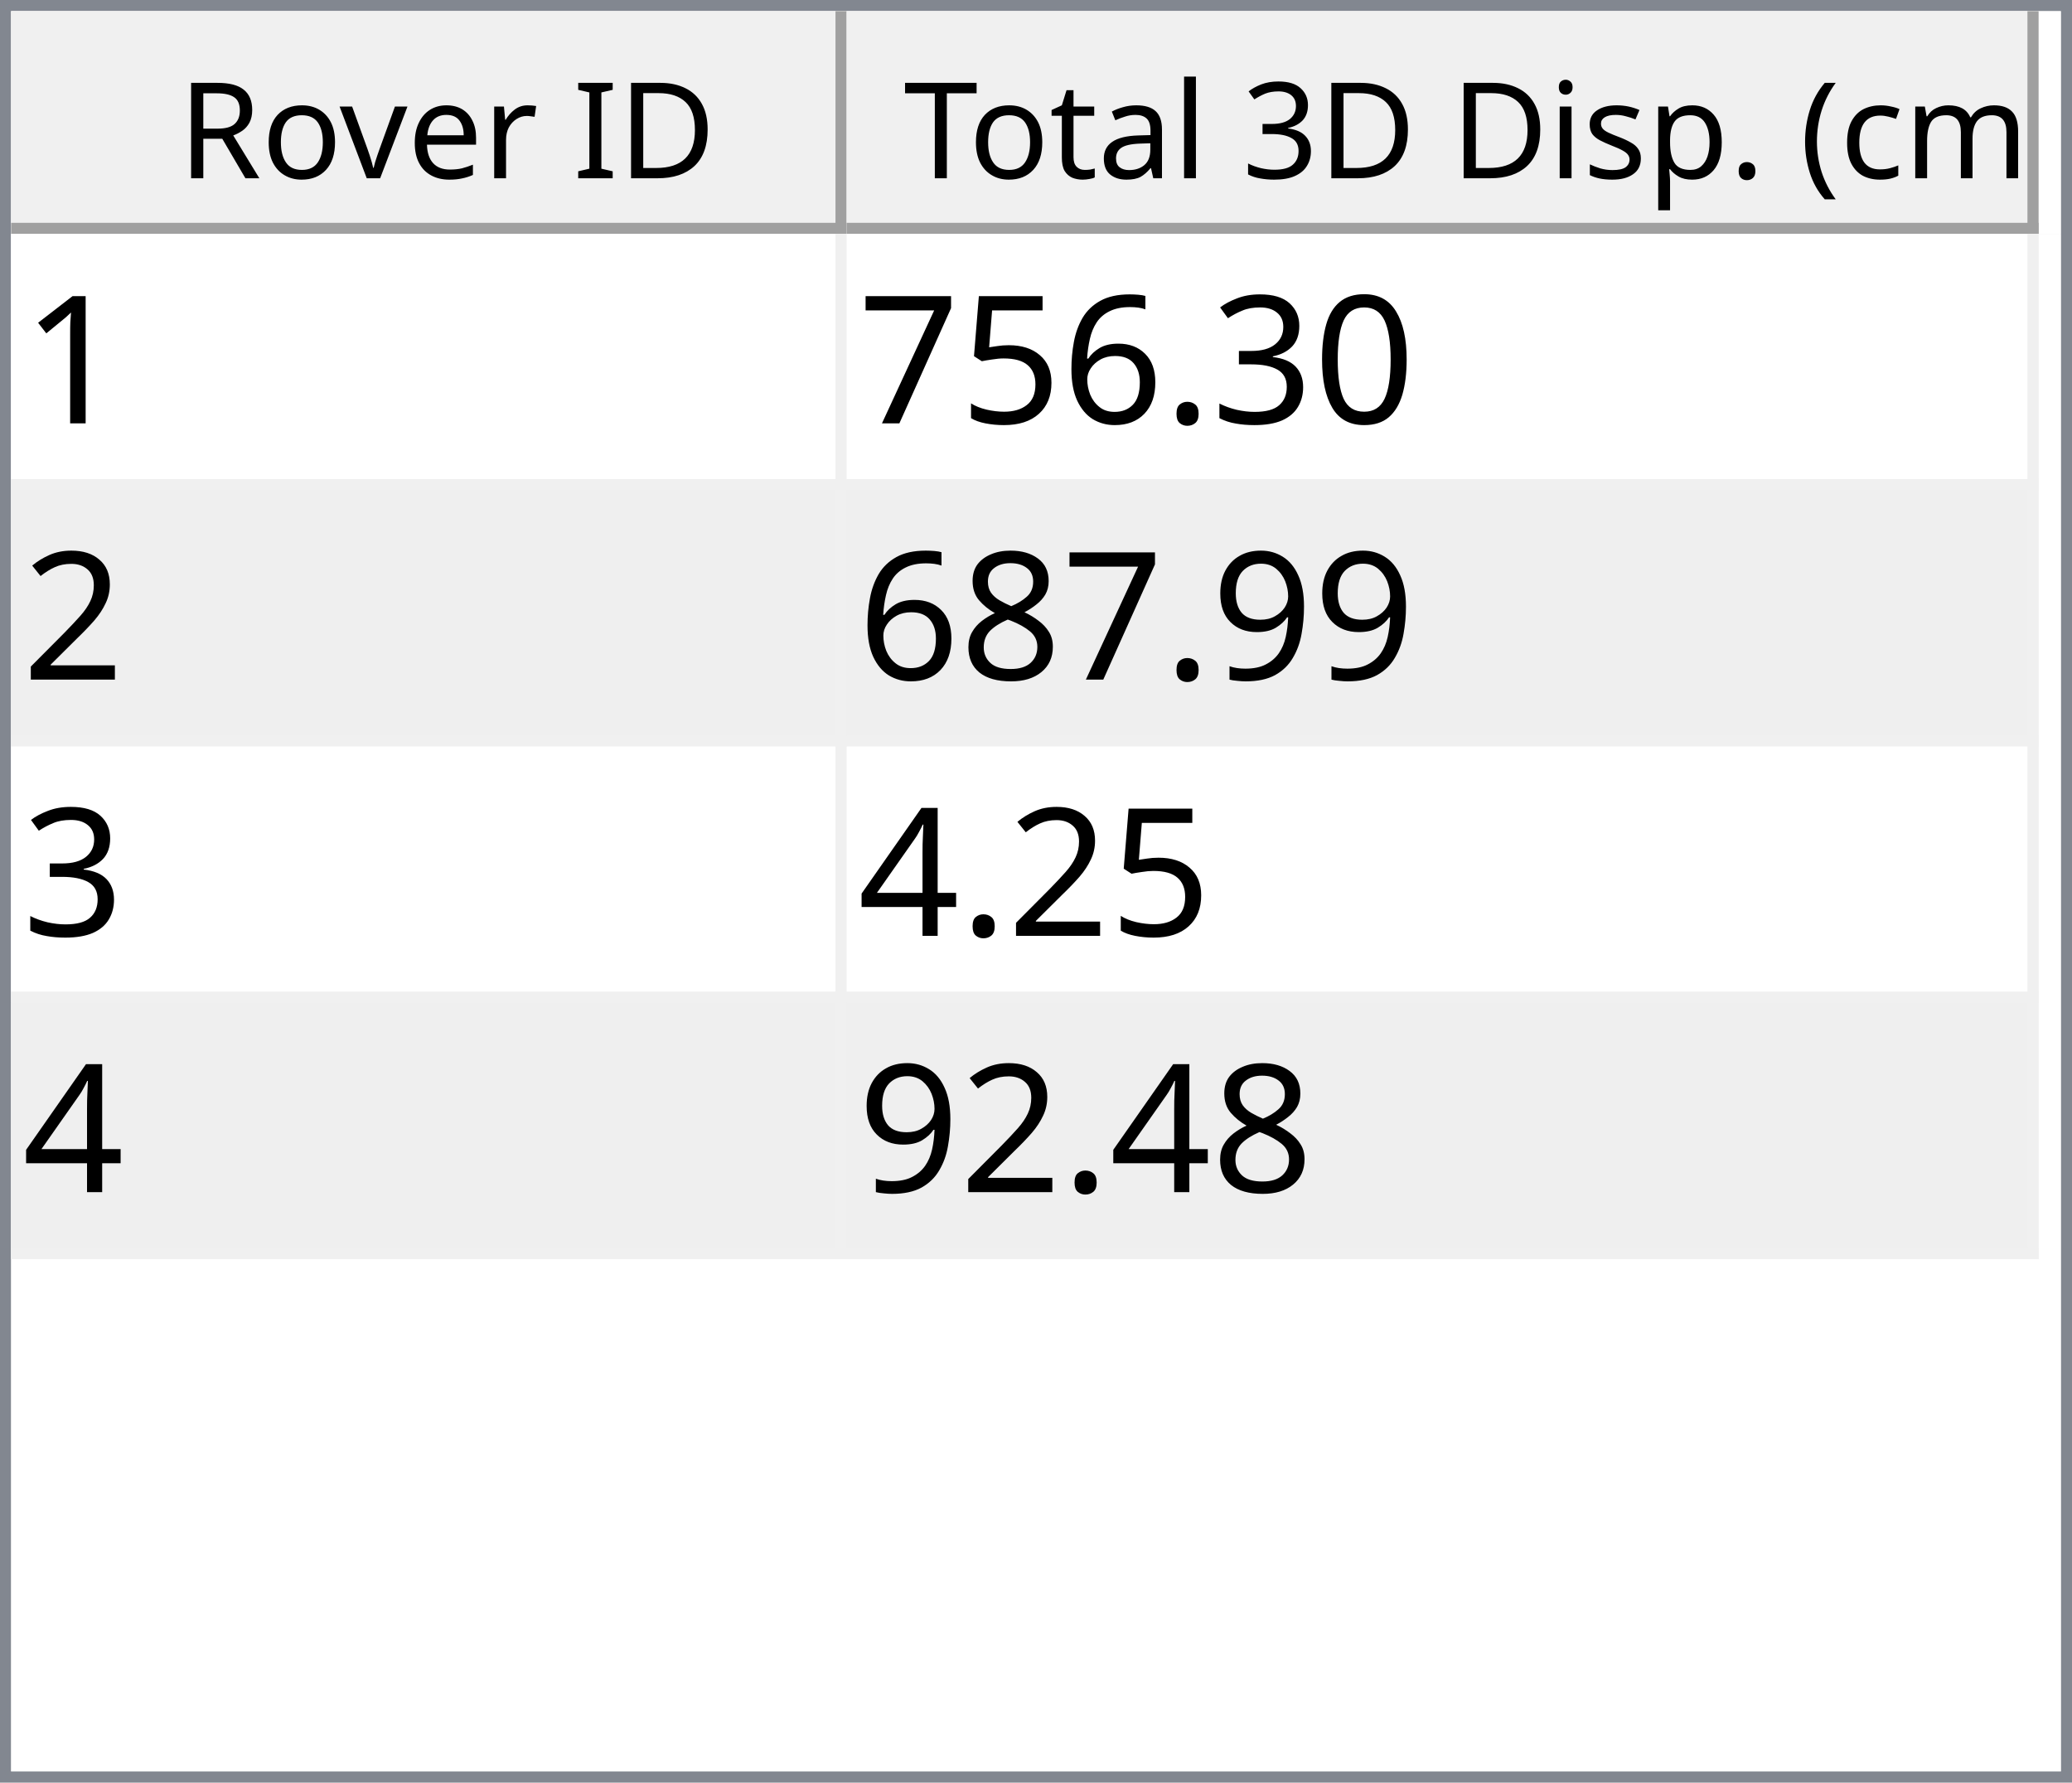
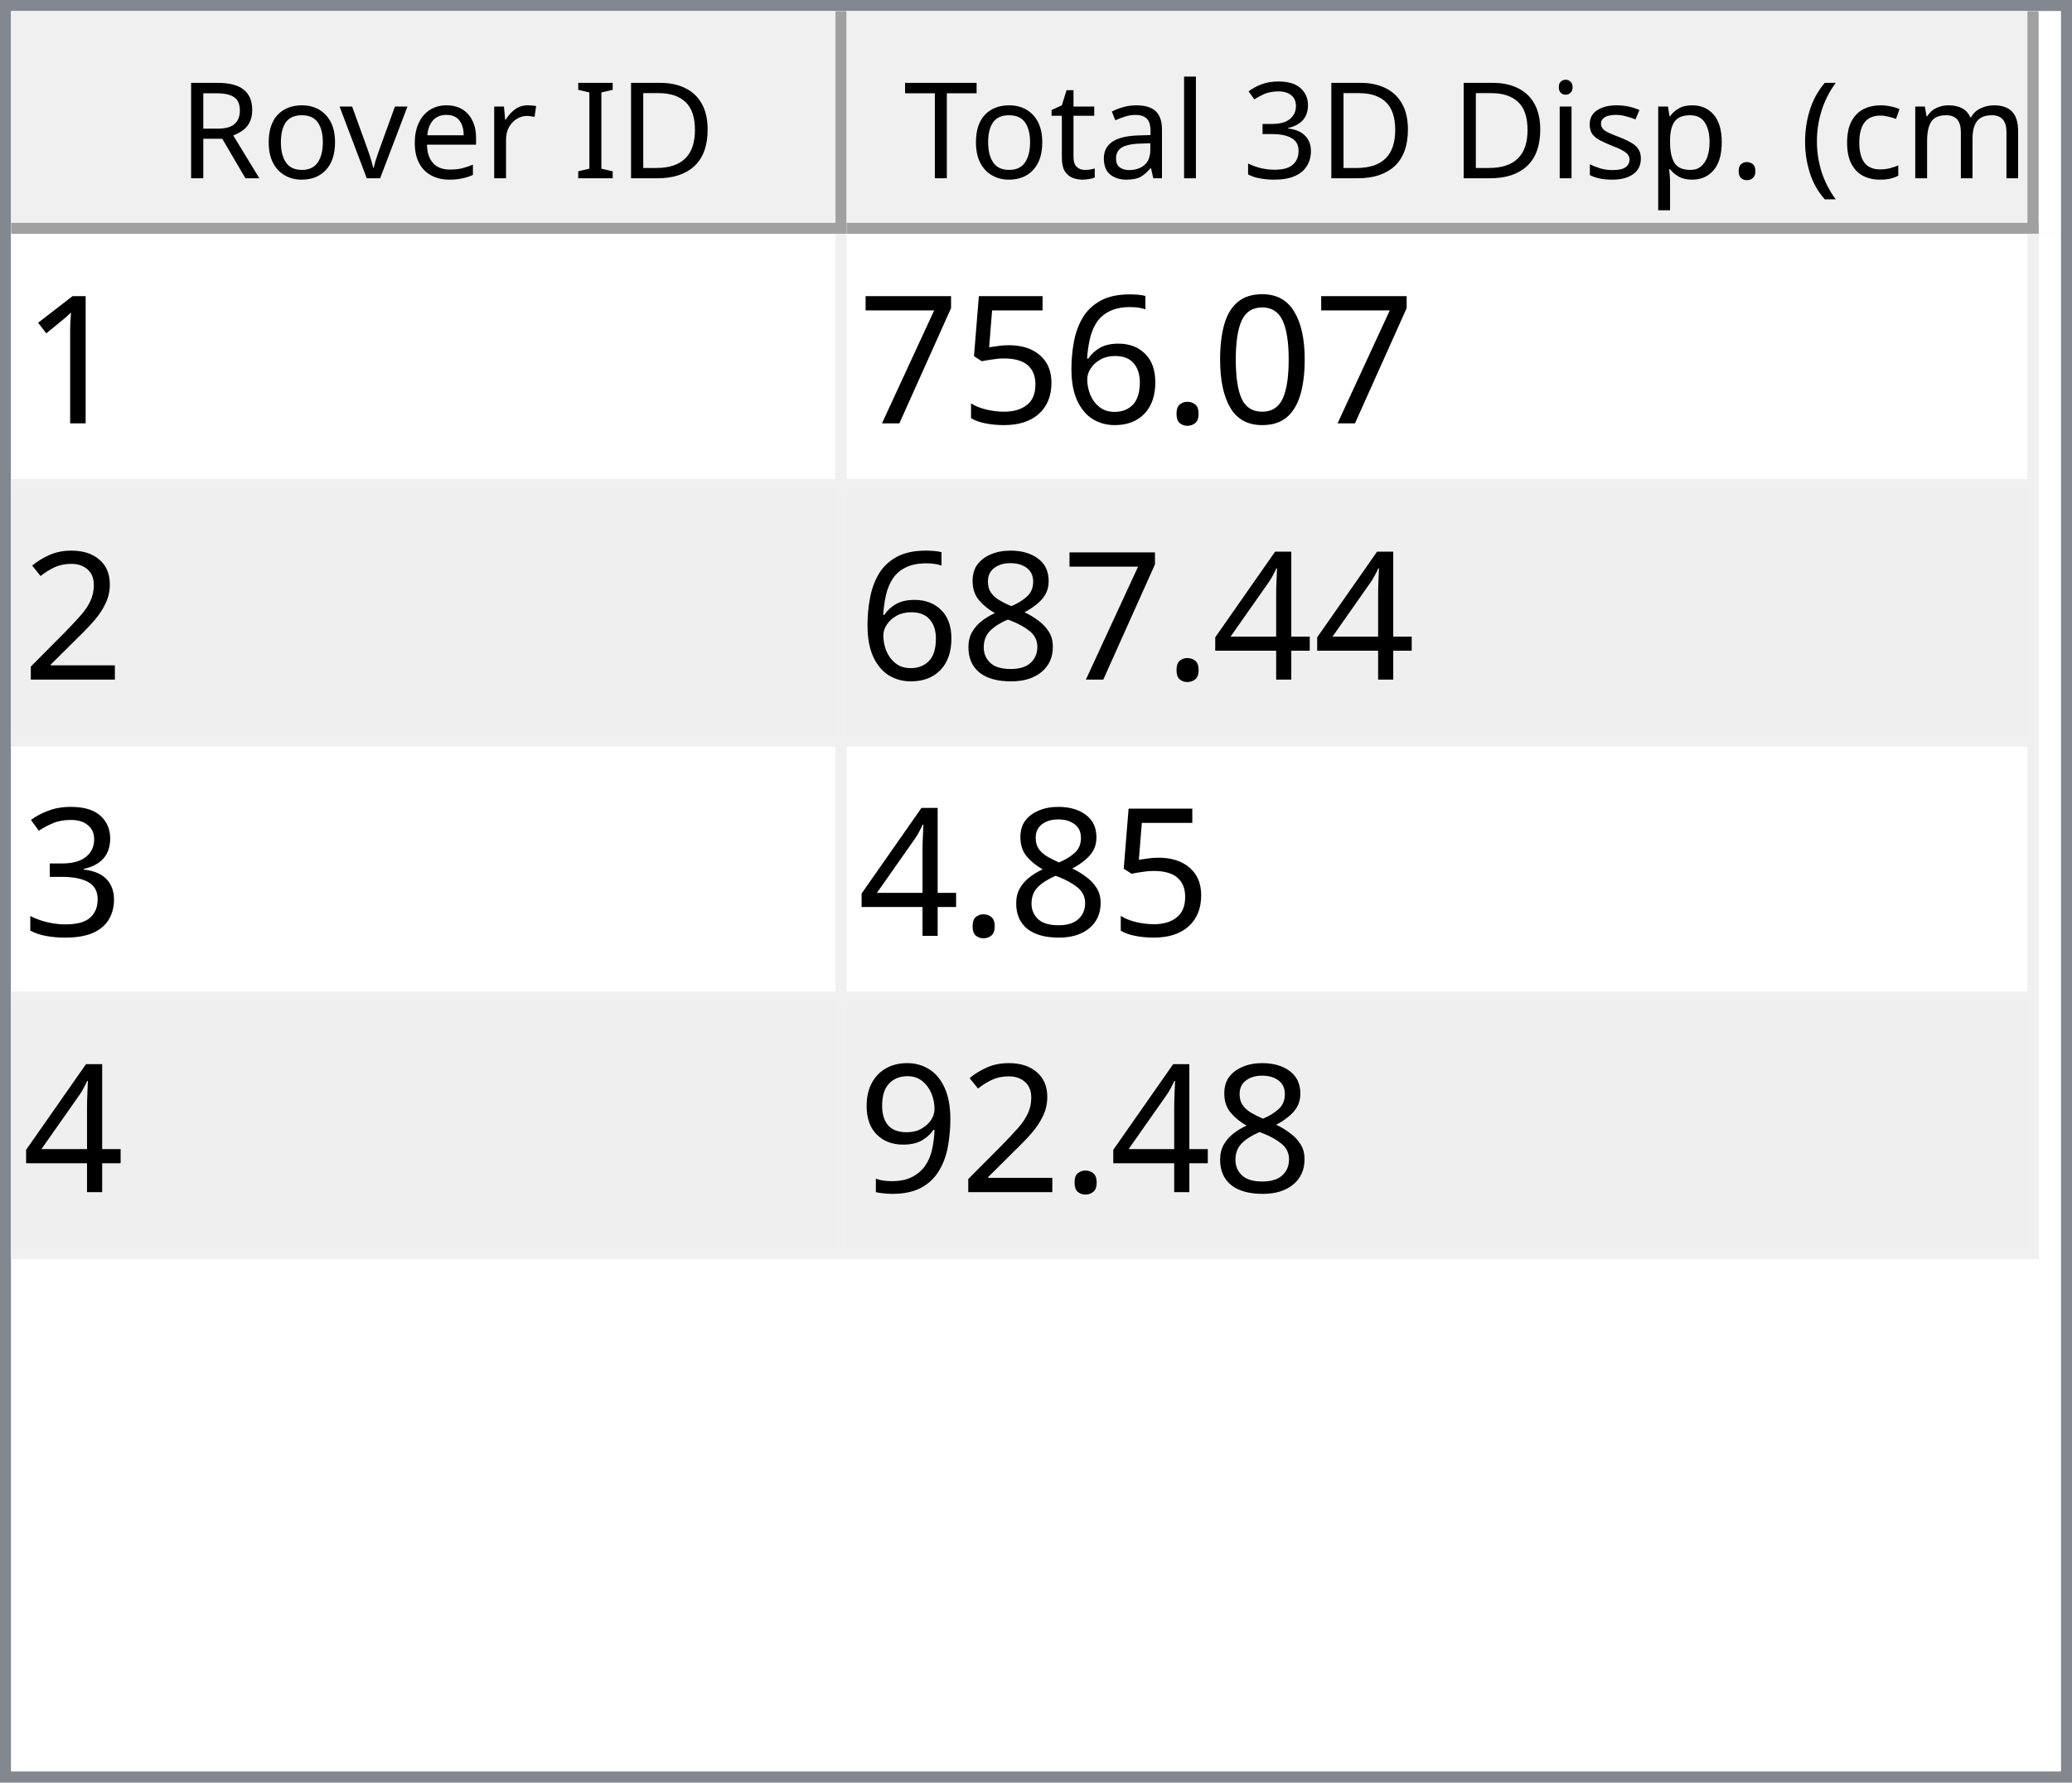
<svg xmlns="http://www.w3.org/2000/svg" style="fill-opacity:1; color-rendering:auto; color-interpolation:auto; text-rendering:auto; stroke:black; stroke-linecap:square; stroke-miterlimit:10; shape-rendering:auto; stroke-opacity:1; fill:black; stroke-dasharray:none; font-weight:normal; stroke-width:1; font-family:'Dialog'; font-style:normal; stroke-linejoin:miter; font-size:12px; stroke-dashoffset:0; image-rendering:auto;" width="186" height="160">
  <defs id="genericDefs" />
  <g>
    <defs id="defs1">
      <clipPath clipPathUnits="userSpaceOnUse" id="clipPath1">
        <path d="M0 0 L186 0 L186 160 L0 160 L0 0 Z" />
      </clipPath>
      <clipPath clipPathUnits="userSpaceOnUse" id="clipPath2">
        <path d="M0 0 L0 160 L186 160 L186 0 Z" />
      </clipPath>
      <clipPath clipPathUnits="userSpaceOnUse" id="clipPath3">
        <path d="M0 0 L0 20 L184 20 L184 0 Z" />
      </clipPath>
      <clipPath clipPathUnits="userSpaceOnUse" id="clipPath4">
        <path d="M0 0 L0 20 L75 20 L75 0 Z" />
      </clipPath>
      <clipPath clipPathUnits="userSpaceOnUse" id="clipPath5">
        <path d="M1 1 L1 19 L74 19 L74 1 Z" />
      </clipPath>
      <clipPath clipPathUnits="userSpaceOnUse" id="clipPath6">
        <path d="M0 0 L0 18 L73 18 L73 0 Z" />
      </clipPath>
      <clipPath clipPathUnits="userSpaceOnUse" id="clipPath7">
        <path d="M-0.5 -0.5 L-0.5 19.5 L74.5 19.5 L74.5 -0.5 Z" />
      </clipPath>
      <clipPath clipPathUnits="userSpaceOnUse" id="clipPath8">
        <path d="M0 0 L0 20 L107 20 L107 0 Z" />
      </clipPath>
      <clipPath clipPathUnits="userSpaceOnUse" id="clipPath9">
        <path d="M1 1 L1 19 L106 19 L106 1 Z" />
      </clipPath>
      <clipPath clipPathUnits="userSpaceOnUse" id="clipPath10">
        <path d="M0 0 L0 18 L105 18 L105 0 Z" />
      </clipPath>
      <clipPath clipPathUnits="userSpaceOnUse" id="clipPath11">
        <path d="M-0.5 -0.5 L-0.5 19.5 L106.5 19.5 L106.5 -0.5 Z" />
      </clipPath>
      <clipPath clipPathUnits="userSpaceOnUse" id="clipPath12">
        <path d="M0 0 L0 138 L184 138 L184 0 Z" />
      </clipPath>
      <clipPath clipPathUnits="userSpaceOnUse" id="clipPath13">
        <path d="M0 0 L0 92 L182 92 L182 0 Z" />
      </clipPath>
      <clipPath clipPathUnits="userSpaceOnUse" id="clipPath14">
        <path d="M-0.5 -0.5 L-0.5 91.5 L181.5 91.5 L181.5 -0.5 Z" />
      </clipPath>
      <clipPath clipPathUnits="userSpaceOnUse" id="clipPath15">
        <path d="M0 0 L0 22 L74 22 L74 0 Z" />
      </clipPath>
      <clipPath clipPathUnits="userSpaceOnUse" id="clipPath16">
        <path d="M0 0 L0 22 L106 22 L106 0 Z" />
      </clipPath>
      <font horiz-adv-x="64.551" id="font1">
        <font-face ascent="107.91" descent="25.098" units-per-em="100" style="font-style:normal; font-family:Segoe UI; font-weight:normal;" />
        <missing-glyph horiz-adv-x="64.551" d="M8.109 0 L8.109 68.266 L56.453 68.266 L56.453 0 L8.109 0 ZM15.328 7.234 L49.219 7.234 L49.219 61.031 L15.328 61.031 L15.328 7.234 Z" />
        <glyph unicode="D" horiz-adv-x="70.117" d="M9.188 0 L9.188 70.016 L28.516 70.016 Q65.531 70.016 65.531 35.891 Q65.531 19.672 55.25 9.836 Q44.969 0 27.734 0 L9.188 0 ZM17.391 62.594 L17.391 7.422 L27.828 7.422 Q41.609 7.422 49.273 14.797 Q56.938 22.172 56.938 35.688 Q56.938 62.594 28.328 62.594 L17.391 62.594 Z" />
        <glyph unicode="I" horiz-adv-x="26.611" d="M17.391 0 L9.188 0 L9.188 70.016 L17.391 70.016 L17.391 0 Z" />
        <glyph unicode=" " horiz-adv-x="27.393" d="" />
        <glyph unicode="r" horiz-adv-x="34.766" d="M34.188 41.891 Q32.078 43.5 28.125 43.5 Q23 43.5 19.555 38.672 Q16.109 33.844 16.109 25.484 L16.109 0 L8.109 0 L8.109 50 L16.109 50 L16.109 39.703 L16.312 39.703 Q18.016 44.969 21.531 47.922 Q25.047 50.875 29.391 50.875 Q32.516 50.875 34.188 50.203 L34.188 41.891 Z" />
        <glyph unicode="e" horiz-adv-x="52.295" d="M48.297 23 L12.984 23 Q13.188 14.656 17.484 10.109 Q21.781 5.562 29.297 5.562 Q37.75 5.562 44.828 11.141 L44.828 3.609 Q38.234 -1.172 27.391 -1.172 Q16.797 -1.172 10.742 5.641 Q4.688 12.453 4.688 24.812 Q4.688 36.469 11.305 43.82 Q17.922 51.172 27.734 51.172 Q37.547 51.172 42.922 44.828 Q48.297 38.484 48.297 27.203 L48.297 23 ZM40.094 29.781 Q40.047 36.719 36.75 40.578 Q33.453 44.438 27.594 44.438 Q21.922 44.438 17.969 40.383 Q14.016 36.328 13.094 29.781 L40.094 29.781 Z" />
        <glyph unicode="v" horiz-adv-x="47.9" d="M47.406 50 L27.484 0 L19.625 0 L0.688 50 L9.469 50 L22.172 13.672 Q23.578 9.672 23.922 6.688 L24.125 6.688 Q24.609 10.453 25.688 13.484 L38.969 50 L47.406 50 Z" />
        <glyph unicode="o" horiz-adv-x="58.594" d="M29 -1.172 Q17.922 -1.172 11.305 5.836 Q4.688 12.844 4.688 24.422 Q4.688 37.016 11.57 44.094 Q18.453 51.172 30.172 51.172 Q41.359 51.172 47.633 44.289 Q53.906 37.406 53.906 25.203 Q53.906 13.234 47.141 6.031 Q40.375 -1.172 29 -1.172 ZM29.594 44.438 Q21.875 44.438 17.383 39.188 Q12.891 33.938 12.891 24.703 Q12.891 15.828 17.43 10.695 Q21.969 5.562 29.594 5.562 Q37.359 5.562 41.531 10.594 Q45.703 15.625 45.703 24.906 Q45.703 34.281 41.531 39.359 Q37.359 44.438 29.594 44.438 Z" />
        <glyph unicode="R" horiz-adv-x="59.814" d="M59.375 0 L49.609 0 L37.891 19.625 Q36.281 22.359 34.766 24.289 Q33.25 26.219 31.664 27.438 Q30.078 28.656 28.25 29.219 Q26.422 29.781 24.125 29.781 L17.391 29.781 L17.391 0 L9.188 0 L9.188 70.016 L30.078 70.016 Q34.672 70.016 38.555 68.867 Q42.438 67.719 45.289 65.375 Q48.141 63.031 49.758 59.547 Q51.375 56.062 51.375 51.375 Q51.375 47.703 50.273 44.656 Q49.172 41.609 47.148 39.211 Q45.125 36.812 42.266 35.133 Q39.406 33.453 35.844 32.516 L35.844 32.328 Q37.594 31.547 38.891 30.547 Q40.188 29.547 41.359 28.18 Q42.531 26.812 43.68 25.078 Q44.828 23.344 46.234 21.047 L59.375 0 ZM17.391 62.594 L17.391 37.203 L28.516 37.203 Q31.594 37.203 34.203 38.133 Q36.812 39.062 38.719 40.797 Q40.625 42.531 41.703 45.047 Q42.781 47.562 42.781 50.688 Q42.781 56.297 39.141 59.445 Q35.5 62.594 28.609 62.594 L17.391 62.594 Z" />
        <glyph unicode=")" horiz-adv-x="30.176" d="M8.297 -15.922 L1.172 -15.922 Q16.406 2.344 16.406 26.812 Q16.406 51.469 1.078 70.016 L8.297 70.016 Q23.531 52.156 23.531 26.703 Q23.531 1.375 8.297 -15.922 Z" />
        <glyph unicode="m" horiz-adv-x="86.133" d="M79.109 0 L71.094 0 L71.094 28.719 Q71.094 37.016 68.531 40.727 Q65.969 44.438 59.906 44.438 Q54.781 44.438 51.195 39.75 Q47.609 35.062 47.609 28.516 L47.609 0 L39.594 0 L39.594 29.688 Q39.594 44.438 28.219 44.438 Q22.953 44.438 19.531 40.016 Q16.109 35.594 16.109 28.516 L16.109 0 L8.109 0 L8.109 50 L16.109 50 L16.109 42.094 L16.312 42.094 Q21.625 51.172 31.844 51.172 Q36.969 51.172 40.773 48.312 Q44.578 45.453 46 40.828 Q51.562 51.172 62.594 51.172 Q79.109 51.172 79.109 30.812 L79.109 0 Z" />
        <glyph unicode="c" horiz-adv-x="46.191" d="M42.188 2.297 Q36.422 -1.172 28.516 -1.172 Q17.828 -1.172 11.258 5.789 Q4.688 12.75 4.688 23.828 Q4.688 36.188 11.766 43.68 Q18.844 51.172 30.672 51.172 Q37.25 51.172 42.281 48.734 L42.281 40.531 Q36.719 44.438 30.375 44.438 Q22.703 44.438 17.797 38.945 Q12.891 33.453 12.891 24.516 Q12.891 15.719 17.508 10.641 Q22.125 5.562 29.891 5.562 Q36.422 5.562 42.188 9.906 L42.188 2.297 Z" />
        <glyph unicode="(" horiz-adv-x="30.176" d="M29.109 -15.922 L21.969 -15.922 Q6.844 1.375 6.844 26.703 Q6.844 52.156 21.969 70.016 L29.203 70.016 Q13.875 51.469 13.875 26.812 Q13.875 2.344 29.109 -15.922 Z" />
        <glyph unicode="." horiz-adv-x="21.68" d="M10.891 -1.078 Q8.641 -1.078 7.055 0.539 Q5.469 2.156 5.469 4.391 Q5.469 6.641 7.055 8.273 Q8.641 9.906 10.891 9.906 Q13.188 9.906 14.797 8.273 Q16.406 6.641 16.406 4.391 Q16.406 2.156 14.797 0.539 Q13.188 -1.078 10.891 -1.078 Z" />
        <glyph unicode="p" horiz-adv-x="58.789" d="M16.312 7.234 L16.109 7.234 L16.109 -23 L8.109 -23 L8.109 50 L16.109 50 L16.109 41.219 L16.312 41.219 Q22.219 51.172 33.594 51.172 Q43.266 51.172 48.688 44.461 Q54.109 37.75 54.109 26.469 Q54.109 13.922 48 6.375 Q41.891 -1.172 31.297 -1.172 Q21.578 -1.172 16.312 7.234 ZM16.109 27.391 L16.109 20.406 Q16.109 14.203 20.141 9.883 Q24.172 5.562 30.375 5.562 Q37.641 5.562 41.773 11.133 Q45.906 16.703 45.906 26.609 Q45.906 34.969 42.047 39.703 Q38.188 44.438 31.594 44.438 Q24.609 44.438 20.359 39.578 Q16.109 34.719 16.109 27.391 Z" />
        <glyph unicode="s" horiz-adv-x="42.432" d="M5.078 1.812 L5.078 10.406 Q11.625 5.562 19.484 5.562 Q30.031 5.562 30.031 12.594 Q30.031 14.594 29.125 15.992 Q28.219 17.391 26.68 18.461 Q25.141 19.531 23.07 20.383 Q21 21.234 18.609 22.172 Q15.281 23.484 12.766 24.828 Q10.25 26.172 8.57 27.859 Q6.891 29.547 6.031 31.695 Q5.172 33.844 5.172 36.719 Q5.172 40.234 6.789 42.945 Q8.406 45.656 11.086 47.484 Q13.766 49.312 17.211 50.242 Q20.656 51.172 24.312 51.172 Q30.812 51.172 35.938 48.922 L35.938 40.828 Q30.422 44.438 23.25 44.438 Q21 44.438 19.195 43.922 Q17.391 43.406 16.094 42.477 Q14.797 41.547 14.086 40.258 Q13.375 38.969 13.375 37.406 Q13.375 35.453 14.086 34.133 Q14.797 32.812 16.164 31.789 Q17.531 30.766 19.484 29.938 Q21.438 29.109 23.922 28.125 Q27.25 26.859 29.883 25.516 Q32.516 24.172 34.375 22.484 Q36.234 20.797 37.234 18.602 Q38.234 16.406 38.234 13.375 Q38.234 9.672 36.602 6.938 Q34.969 4.203 32.234 2.398 Q29.5 0.594 25.93 -0.289 Q22.359 -1.172 18.453 -1.172 Q10.75 -1.172 5.078 1.812 Z" />
        <glyph unicode="i" horiz-adv-x="24.219" d="M12.203 62.703 Q10.062 62.703 8.547 64.164 Q7.031 65.625 7.031 67.875 Q7.031 70.125 8.547 71.609 Q10.062 73.094 12.203 73.094 Q14.406 73.094 15.945 71.609 Q17.484 70.125 17.484 67.875 Q17.484 65.719 15.945 64.211 Q14.406 62.703 12.203 62.703 ZM16.109 0 L8.109 0 L8.109 50 L16.109 50 L16.109 0 Z" />
        <glyph unicode="3" horiz-adv-x="53.906" d="M46.531 19.828 Q46.531 15.094 44.75 11.211 Q42.969 7.328 39.719 4.57 Q36.469 1.812 31.93 0.297 Q27.391 -1.219 21.922 -1.219 Q11.922 -1.219 6 2.594 L6 11.188 Q13.094 5.609 22.219 5.609 Q25.875 5.609 28.828 6.539 Q31.781 7.469 33.906 9.227 Q36.031 10.984 37.18 13.477 Q38.328 15.969 38.328 19.094 Q38.328 32.812 18.797 32.812 L12.984 32.812 L12.984 39.594 L18.5 39.594 Q35.797 39.594 35.797 52.484 Q35.797 64.406 22.609 64.406 Q15.188 64.406 8.688 59.422 L8.688 67.188 Q15.375 71.188 24.609 71.188 Q29 71.188 32.57 69.969 Q36.141 68.75 38.68 66.555 Q41.219 64.359 42.609 61.281 Q44 58.203 44 54.5 Q44 40.672 30.031 36.719 L30.031 36.531 Q33.594 36.141 36.625 34.797 Q39.656 33.453 41.852 31.305 Q44.047 29.156 45.289 26.25 Q46.531 23.344 46.531 19.828 Z" />
        <glyph unicode="l" horiz-adv-x="24.219" d="M16.109 0 L8.109 0 L8.109 74.031 L16.109 74.031 L16.109 0 Z" />
        <glyph unicode="a" horiz-adv-x="50.879" d="M43.891 0 L35.891 0 L35.891 7.812 L35.688 7.812 Q30.469 -1.172 20.312 -1.172 Q12.844 -1.172 8.617 2.781 Q4.391 6.734 4.391 13.281 Q4.391 27.297 20.906 29.594 L35.891 31.688 Q35.891 44.438 25.594 44.438 Q16.547 44.438 9.281 38.281 L9.281 46.484 Q16.656 51.172 26.266 51.172 Q43.891 51.172 43.891 32.516 L43.891 0 ZM35.891 25.297 L23.828 23.641 Q18.266 22.859 15.43 20.875 Q12.594 18.891 12.594 13.875 Q12.594 10.203 15.211 7.883 Q17.828 5.562 22.172 5.562 Q28.125 5.562 32.008 9.742 Q35.891 13.922 35.891 20.312 L35.891 25.297 Z" />
        <glyph unicode="t" horiz-adv-x="33.887" d="M31.297 0.484 Q28.469 -1.078 23.828 -1.078 Q10.688 -1.078 10.688 13.578 L10.688 43.172 L2.094 43.172 L2.094 50 L10.688 50 L10.688 62.203 L18.703 64.797 L18.703 50 L31.297 50 L31.297 43.172 L18.703 43.172 L18.703 14.984 Q18.703 9.969 20.414 7.82 Q22.125 5.672 26.078 5.672 Q29.109 5.672 31.297 7.328 L31.297 0.484 Z" />
        <glyph unicode="T" horiz-adv-x="52.393" d="M50.594 62.594 L30.375 62.594 L30.375 0 L22.172 0 L22.172 62.594 L2 62.594 L2 70.016 L50.594 70.016 L50.594 62.594 Z" />
      </font>
      <font horiz-adv-x="75.0" id="font2">
        <font-face ascent="100.537" descent="21.973" units-per-em="100" style="font-style:normal; font-family:sans-serif; font-weight:normal;" />
        <missing-glyph horiz-adv-x="75.0" d="M12.5 0 L12.5 62.5 L62.5 62.5 L62.5 0 L12.5 0 ZM14.062 1.562 L60.938 1.562 L60.938 60.938 L14.062 60.938 L14.062 1.562 Z" />
        <glyph unicode="1" horiz-adv-x="55.615" d="M37.25 0 L28.469 0 L28.469 56 Q25.297 52.984 20.141 49.953 Q14.984 46.922 10.891 45.406 L10.891 53.906 Q18.266 57.375 23.781 62.305 Q29.297 67.234 31.594 71.875 L37.25 71.875 L37.25 0 Z" />
        <glyph unicode="0" horiz-adv-x="55.615" d="M4.156 35.297 Q4.156 48 6.766 55.742 Q9.375 63.484 14.523 67.68 Q19.672 71.875 27.484 71.875 Q33.25 71.875 37.594 69.555 Q41.938 67.234 44.773 62.867 Q47.609 58.5 49.219 52.227 Q50.828 45.953 50.828 35.297 Q50.828 22.703 48.242 14.969 Q45.656 7.234 40.508 3.008 Q35.359 -1.219 27.484 -1.219 Q17.141 -1.219 11.234 6.203 Q4.156 15.141 4.156 35.297 ZM13.188 35.297 Q13.188 17.672 17.312 11.836 Q21.438 6 27.484 6 Q33.547 6 37.672 11.859 Q41.797 17.719 41.797 35.297 Q41.797 52.984 37.672 58.789 Q33.547 64.594 27.391 64.594 Q21.344 64.594 17.719 59.469 Q13.188 52.938 13.188 35.297 Z" />
-         <glyph unicode="3" horiz-adv-x="55.615" d="M4.203 18.891 L12.984 20.062 Q14.5 12.594 18.141 9.297 Q21.781 6 27 6 Q33.203 6 37.477 10.297 Q41.75 14.594 41.75 20.953 Q41.75 27 37.797 30.93 Q33.844 34.859 27.734 34.859 Q25.25 34.859 21.531 33.891 L22.516 41.609 Q23.391 41.5 23.922 41.5 Q29.547 41.5 34.039 44.43 Q38.531 47.359 38.531 53.469 Q38.531 58.297 35.258 61.477 Q31.984 64.656 26.812 64.656 Q21.688 64.656 18.266 61.43 Q14.844 58.203 13.875 51.766 L5.078 53.328 Q6.688 62.156 12.398 67.016 Q18.109 71.875 26.609 71.875 Q32.469 71.875 37.398 69.359 Q42.328 66.844 44.945 62.5 Q47.562 58.156 47.562 53.266 Q47.562 48.641 45.07 44.828 Q42.578 41.016 37.703 38.766 Q44.047 37.312 47.562 32.695 Q51.078 28.078 51.078 21.141 Q51.078 11.766 44.242 5.25 Q37.406 -1.266 26.953 -1.266 Q17.531 -1.266 11.305 4.352 Q5.078 9.969 4.203 18.891 Z" />
        <glyph unicode="." horiz-adv-x="27.783" d="M9.078 0 L9.078 10.016 L19.094 10.016 L19.094 0 L9.078 0 Z" />
        <glyph unicode="6" horiz-adv-x="55.615" d="M49.75 54.047 L41.016 53.375 Q39.844 58.547 37.703 60.891 Q34.125 64.656 28.906 64.656 Q24.703 64.656 21.531 62.312 Q17.391 59.281 14.992 53.469 Q12.594 47.656 12.5 36.922 Q15.672 41.75 20.266 44.094 Q24.859 46.438 29.891 46.438 Q38.672 46.438 44.852 39.969 Q51.031 33.5 51.031 23.25 Q51.031 16.5 48.125 10.719 Q45.219 4.938 40.141 1.859 Q35.062 -1.219 28.609 -1.219 Q17.625 -1.219 10.695 6.859 Q3.766 14.938 3.766 33.5 Q3.766 54.25 11.422 63.672 Q18.109 71.875 29.438 71.875 Q37.891 71.875 43.289 67.141 Q48.688 62.406 49.75 54.047 ZM13.875 23.188 Q13.875 18.656 15.797 14.508 Q17.719 10.359 21.188 8.18 Q24.656 6 28.469 6 Q34.031 6 38.039 10.492 Q42.047 14.984 42.047 22.703 Q42.047 30.125 38.086 34.398 Q34.125 38.672 28.125 38.672 Q22.172 38.672 18.023 34.398 Q13.875 30.125 13.875 23.188 Z" />
        <glyph unicode="5" horiz-adv-x="55.615" d="M4.156 18.75 L13.375 19.531 Q14.406 12.797 18.141 9.398 Q21.875 6 27.156 6 Q33.5 6 37.891 10.789 Q42.281 15.578 42.281 23.484 Q42.281 31 38.062 35.352 Q33.844 39.703 27 39.703 Q22.75 39.703 19.336 37.773 Q15.922 35.844 13.969 32.766 L5.719 33.844 L12.641 70.609 L48.25 70.609 L48.25 62.203 L19.672 62.203 L15.828 42.969 Q22.266 47.469 29.344 47.469 Q38.719 47.469 45.164 40.969 Q51.609 34.469 51.609 24.266 Q51.609 14.547 45.953 7.469 Q39.062 -1.219 27.156 -1.219 Q17.391 -1.219 11.211 4.25 Q5.031 9.719 4.156 18.75 Z" />
        <glyph unicode="7" horiz-adv-x="55.615" d="M4.734 62.203 L4.734 70.656 L51.078 70.656 L51.078 63.812 Q44.234 56.547 37.523 44.484 Q30.812 32.422 27.156 19.672 Q24.516 10.688 23.781 0 L14.75 0 Q14.891 8.453 18.062 20.414 Q21.234 32.375 27.172 43.484 Q33.109 54.594 39.797 62.203 L4.734 62.203 Z" />
        <glyph unicode="2" horiz-adv-x="55.615" d="M50.344 8.453 L50.344 0 L3.031 0 Q2.938 3.172 4.047 6.109 Q5.859 10.938 9.836 15.625 Q13.812 20.312 21.344 26.469 Q33.016 36.031 37.117 41.625 Q41.219 47.219 41.219 52.203 Q41.219 57.422 37.477 61.008 Q33.734 64.594 27.734 64.594 Q21.391 64.594 17.578 60.789 Q13.766 56.984 13.719 50.25 L4.688 51.172 Q5.609 61.281 11.664 66.578 Q17.719 71.875 27.938 71.875 Q38.234 71.875 44.242 66.164 Q50.25 60.453 50.25 52 Q50.25 47.703 48.492 43.555 Q46.734 39.406 42.656 34.812 Q38.578 30.219 29.109 22.219 Q21.188 15.578 18.945 13.211 Q16.703 10.844 15.234 8.453 L50.344 8.453 Z" />
+         <glyph unicode="4" horiz-adv-x="55.615" d="M32.328 0 L32.328 17.141 L1.266 17.141 L1.266 25.203 L33.938 71.578 L41.109 71.578 L41.109 25.203 L50.781 25.203 L50.781 17.141 L41.109 17.141 L41.109 0 L32.328 0 ZM32.328 25.203 L32.328 57.469 L9.906 25.203 L32.328 25.203 Z" />
+         <glyph unicode="8" horiz-adv-x="55.615" d="M17.672 38.812 Q12.203 40.828 9.57 44.539 Q6.938 48.25 6.938 53.422 Q6.938 61.234 12.555 66.555 Q18.172 71.875 27.484 71.875 Q36.859 71.875 42.578 66.43 Q48.297 60.984 48.297 53.172 Q48.297 48.188 45.68 44.508 Q43.062 40.828 37.75 38.812 Q44.344 36.672 47.781 31.883 Q51.219 27.094 51.219 20.453 Q51.219 11.281 44.727 5.031 Q38.234 -1.219 27.641 -1.219 Q17.047 -1.219 10.547 5.055 Q4.047 11.328 4.047 20.703 Q4.047 27.688 7.594 32.398 Q11.141 37.109 17.672 38.812 ZM15.922 53.719 Q15.922 48.641 19.195 45.414 Q22.469 42.188 27.688 42.188 Q32.766 42.188 36.016 45.383 Q39.266 48.578 39.266 53.219 Q39.266 58.062 35.914 61.359 Q32.562 64.656 27.594 64.656 Q22.562 64.656 19.242 61.43 Q15.922 58.203 15.922 53.719 ZM13.094 20.656 Q13.094 16.891 14.875 13.375 Q16.656 9.859 20.172 7.93 Q23.688 6 27.734 6 Q34.031 6 38.133 10.055 Q42.234 14.109 42.234 20.359 Q42.234 26.703 38.016 30.859 Q33.797 35.016 27.438 35.016 Q21.234 35.016 17.164 30.914 Q13.094 26.812 13.094 20.656 Z" />
+         <glyph unicode="3" horiz-adv-x="55.615" d="M4.203 18.891 L12.984 20.062 Q14.5 12.594 18.141 9.297 Q21.781 6 27 6 Q33.203 6 37.477 10.297 Q41.75 14.594 41.75 20.953 Q41.75 27 37.797 30.93 Q33.844 34.859 27.734 34.859 Q25.25 34.859 21.531 33.891 L22.516 41.609 Q23.391 41.5 23.922 41.5 Q29.547 41.5 34.039 44.43 Q38.531 47.359 38.531 53.469 Q38.531 58.297 35.258 61.477 Q31.984 64.656 26.812 64.656 Q21.688 64.656 18.266 61.43 Q14.844 58.203 13.875 51.766 L5.078 53.328 Q6.688 62.156 12.398 67.016 Q18.109 71.875 26.609 71.875 Q32.469 71.875 37.398 69.359 Q42.328 66.844 44.945 62.5 Q47.562 58.156 47.562 53.266 Q47.562 48.641 45.07 44.828 Q42.578 41.016 37.703 38.766 Q44.047 37.312 47.562 32.695 Q51.078 28.078 51.078 21.141 Q51.078 11.766 44.242 5.25 Q37.406 -1.266 26.953 -1.266 Q17.531 -1.266 11.305 4.352 Q5.078 9.969 4.203 18.891 Z" />
        <glyph unicode="9" horiz-adv-x="55.615" d="M5.469 16.547 L13.922 17.328 Q14.984 11.375 18.016 8.688 Q21.047 6 25.781 6 Q29.828 6 32.883 7.859 Q35.938 9.719 37.891 12.82 Q39.844 15.922 41.164 21.195 Q42.484 26.469 42.484 31.938 Q42.484 32.516 42.438 33.688 Q39.797 29.5 35.234 26.883 Q30.672 24.266 25.344 24.266 Q16.453 24.266 10.305 30.711 Q4.156 37.156 4.156 47.703 Q4.156 58.594 10.578 65.234 Q17 71.875 26.656 71.875 Q33.641 71.875 39.43 68.117 Q45.219 64.359 48.219 57.398 Q51.219 50.438 51.219 37.25 Q51.219 23.531 48.242 15.406 Q45.266 7.281 39.383 3.031 Q33.5 -1.219 25.594 -1.219 Q17.188 -1.219 11.867 3.445 Q6.547 8.109 5.469 16.547 ZM41.453 48.141 Q41.453 55.719 37.43 60.156 Q33.406 64.594 27.734 64.594 Q21.875 64.594 17.531 59.812 Q13.188 55.031 13.188 47.406 Q13.188 40.578 17.312 36.305 Q21.438 32.031 27.484 32.031 Q33.594 32.031 37.523 36.305 Q41.453 40.578 41.453 48.141 Z" />
-         <glyph unicode="8" horiz-adv-x="55.615" d="M17.672 38.812 Q12.203 40.828 9.57 44.539 Q6.938 48.25 6.938 53.422 Q6.938 61.234 12.555 66.555 Q18.172 71.875 27.484 71.875 Q36.859 71.875 42.578 66.43 Q48.297 60.984 48.297 53.172 Q48.297 48.188 45.68 44.508 Q43.062 40.828 37.75 38.812 Q44.344 36.672 47.781 31.883 Q51.219 27.094 51.219 20.453 Q51.219 11.281 44.727 5.031 Q38.234 -1.219 27.641 -1.219 Q17.047 -1.219 10.547 5.055 Q4.047 11.328 4.047 20.703 Q4.047 27.688 7.594 32.398 Q11.141 37.109 17.672 38.812 ZM15.922 53.719 Q15.922 48.641 19.195 45.414 Q22.469 42.188 27.688 42.188 Q32.766 42.188 36.016 45.383 Q39.266 48.578 39.266 53.219 Q39.266 58.062 35.914 61.359 Q32.562 64.656 27.594 64.656 Q22.562 64.656 19.242 61.43 Q15.922 58.203 15.922 53.719 ZM13.094 20.656 Q13.094 16.891 14.875 13.375 Q16.656 9.859 20.172 7.93 Q23.688 6 27.734 6 Q34.031 6 38.133 10.055 Q42.234 14.109 42.234 20.359 Q42.234 26.703 38.016 30.859 Q33.797 35.016 27.438 35.016 Q21.234 35.016 17.164 30.914 Q13.094 26.812 13.094 20.656 Z" />
-         <glyph unicode="4" horiz-adv-x="55.615" d="M32.328 0 L32.328 17.141 L1.266 17.141 L1.266 25.203 L33.938 71.578 L41.109 71.578 L41.109 25.203 L50.781 25.203 L50.781 17.141 L41.109 17.141 L41.109 0 L32.328 0 ZM32.328 25.203 L32.328 57.469 L9.906 25.203 L32.328 25.203 Z" />
      </font>
    </defs>
    <g style="fill:white; stroke:white;">
      <rect x="0" y="0" width="186" style="clip-path:url(#clipPath1); stroke:none;" height="160" />
    </g>
    <g style="fill:white; text-rendering:optimizeSpeed; color-rendering:optimizeSpeed; image-rendering:optimizeSpeed; shape-rendering:crispEdges; stroke:white; color-interpolation:sRGB;">
      <rect x="0" width="186" height="160" y="0" style="stroke:none;" />
      <path style="stroke:none;" d="M0 160 L186 160 L186 0 L0 0 Z" />
    </g>
    <g style="fill:rgb(240,240,240); font-family:'Segoe UI'; stroke:rgb(240,240,240);">
      <rect x="0" y="0" width="186" style="clip-path:url(#clipPath2); stroke:none;" height="160" />
    </g>
    <g style="fill:rgb(130,135,144); font-family:'Segoe UI'; stroke:rgb(130,135,144);">
      <path d="M0 0 L186 0 L186 160 L0 160 L0 0 ZM1 1 L185 1 L185 159 L1 159 L1 1 Z" style="fill-rule:evenodd; clip-path:url(#clipPath2); stroke:none;" />
    </g>
    <g style="fill:white; font-family:'Segoe UI'; stroke:white;" transform="translate(1,1)">
      <rect x="0" y="0" width="184" style="clip-path:url(#clipPath3); stroke:none;" height="20" />
    </g>
    <g style="fill:rgb(240,240,240); font-family:'Segoe UI'; stroke:rgb(240,240,240);" transform="translate(1,1)">
      <rect x="0" y="0" width="75" style="clip-path:url(#clipPath4); stroke:none;" height="20" />
    </g>
    <g style="font-family:'Segoe UI';" transform="translate(2,2)">
      <text x="14" xml:space="preserve" y="14" style="clip-path:url(#clipPath6); stroke:none;">Rover ID</text>
    </g>
    <g style="fill:rgb(160,160,160); font-family:'Segoe UI'; stroke:rgb(160,160,160); stroke-linejoin:bevel;" transform="translate(1.5,1.5)">
      <line x1="74" x2="74" y1="0" style="fill:none; clip-path:url(#clipPath7);" y2="19" />
    </g>
    <g style="fill:rgb(160,160,160); font-family:'Segoe UI'; stroke:rgb(160,160,160); stroke-linejoin:bevel;" transform="matrix(1,0,0,1,1,1) translate(0.5,0.5)">
      <line x1="0" x2="74" y1="19" style="fill:none; clip-path:url(#clipPath7);" y2="19" />
    </g>
    <g style="fill:rgb(240,240,240); font-family:'Segoe UI'; stroke:rgb(240,240,240);" transform="translate(76,1)">
      <rect x="0" y="0" width="107" style="clip-path:url(#clipPath8); stroke:none;" height="20" />
    </g>
    <g style="font-family:'Segoe UI';" transform="translate(77,2)">
      <text x="1" xml:space="preserve" y="14" style="clip-path:url(#clipPath10); stroke:none;"> Total 3D Disp. (cm)</text>
    </g>
    <g style="fill:rgb(160,160,160); font-family:'Segoe UI'; stroke:rgb(160,160,160); stroke-linejoin:bevel;" transform="translate(76.5,1.5)">
      <line x1="106" x2="106" y1="0" style="fill:none; clip-path:url(#clipPath11);" y2="19" />
    </g>
    <g style="fill:rgb(160,160,160); font-family:'Segoe UI'; stroke:rgb(160,160,160); stroke-linejoin:bevel;" transform="matrix(1,0,0,1,76,1) translate(0.5,0.5)">
      <line x1="0" x2="106" y1="19" style="fill:none; clip-path:url(#clipPath11);" y2="19" />
    </g>
    <g style="fill:white; font-family:'Segoe UI'; stroke:white;" transform="translate(1,21)">
      <rect x="0" y="0" width="184" style="clip-path:url(#clipPath12); stroke:none;" height="138" />
    </g>
    <g style="fill:rgb(240,240,240); font-size:16px; font-family:sans-serif; stroke:rgb(240,240,240);" transform="translate(1,21)">
      <rect x="0" y="0" width="182" style="clip-path:url(#clipPath13); stroke:none;" height="92" />
      <line transform="translate(0.5,0.5)" x1="0" x2="181" y1="22" style="clip-path:url(#clipPath14); fill:none; stroke-linejoin:bevel;" y2="22" />
    </g>
    <g transform="matrix(1,0,0,1,1,21) translate(0.5,0.5)" style="fill:rgb(240,240,240); font-size:16px; font-family:sans-serif; stroke:rgb(240,240,240); stroke-linejoin:bevel;">
      <line x1="0" x2="181" y1="45" style="fill:none; clip-path:url(#clipPath14);" y2="45" />
    </g>
    <g transform="matrix(1,0,0,1,1,21) translate(0.5,0.5)" style="fill:rgb(240,240,240); font-size:16px; font-family:sans-serif; stroke:rgb(240,240,240); stroke-linejoin:bevel;">
      <line x1="0" x2="181" y1="68" style="fill:none; clip-path:url(#clipPath14);" y2="68" />
    </g>
    <g transform="matrix(1,0,0,1,1,21) translate(0.5,0.5)" style="fill:rgb(240,240,240); font-size:16px; font-family:sans-serif; stroke:rgb(240,240,240); stroke-linejoin:bevel;">
      <line x1="0" x2="181" y1="91" style="fill:none; clip-path:url(#clipPath14);" y2="91" />
    </g>
    <g transform="matrix(1,0,0,1,1,21) translate(0.5,0.5)" style="fill:rgb(240,240,240); font-size:16px; font-family:sans-serif; stroke:rgb(240,240,240); stroke-linejoin:bevel;">
      <line x1="74" x2="74" y1="0" style="fill:none; clip-path:url(#clipPath14);" y2="91" />
    </g>
    <g transform="matrix(1,0,0,1,1,21) translate(0.5,0.5)" style="fill:rgb(240,240,240); font-size:16px; font-family:sans-serif; stroke:rgb(240,240,240); stroke-linejoin:bevel;">
      <line x1="181" x2="181" y1="0" style="fill:none; clip-path:url(#clipPath14);" y2="91" />
    </g>
    <g style="fill:white; font-size:16px; font-family:sans-serif; stroke:white;" transform="matrix(1,0,0,1,1,21)">
      <rect x="0" y="0" width="74" style="clip-path:url(#clipPath15); stroke:none;" height="22" />
      <text x="1" y="17" style="fill:black; clip-path:url(#clipPath15); stroke:none;" xml:space="preserve">1</text>
    </g>
    <g style="fill:white; font-size:16px; font-family:sans-serif; stroke:white;" transform="matrix(1,0,0,1,1,21) translate(75,0)">
      <rect x="0" y="0" width="106" style="clip-path:url(#clipPath16); stroke:none;" height="22" />
-       <text x="1" y="17" style="fill:black; clip-path:url(#clipPath16); stroke:none;" xml:space="preserve">756.30</text>
+       <text x="1" y="17" style="fill:black; clip-path:url(#clipPath16); stroke:none;" xml:space="preserve">756.07</text>
    </g>
    <g style="fill:rgb(239,239,239); font-size:16px; font-family:sans-serif; stroke:rgb(239,239,239);" transform="matrix(1,0,0,1,1,21) translate(0,23)">
      <rect x="0" y="0" width="74" style="clip-path:url(#clipPath15); stroke:none;" height="22" />
      <text x="1" y="17" style="fill:black; clip-path:url(#clipPath15); stroke:none;" xml:space="preserve">2</text>
    </g>
    <g style="fill:rgb(239,239,239); font-size:16px; font-family:sans-serif; stroke:rgb(239,239,239);" transform="matrix(1,0,0,1,1,21) translate(75,23)">
      <rect x="0" y="0" width="106" style="clip-path:url(#clipPath16); stroke:none;" height="22" />
-       <text x="1" y="17" style="fill:black; clip-path:url(#clipPath16); stroke:none;" xml:space="preserve">687.99</text>
+       <text x="1" y="17" style="fill:black; clip-path:url(#clipPath16); stroke:none;" xml:space="preserve">687.44</text>
    </g>
    <g style="fill:white; font-size:16px; font-family:sans-serif; stroke:white;" transform="matrix(1,0,0,1,1,21) translate(0,46)">
      <rect x="0" y="0" width="74" style="clip-path:url(#clipPath15); stroke:none;" height="22" />
      <text x="1" y="17" style="fill:black; clip-path:url(#clipPath15); stroke:none;" xml:space="preserve">3</text>
    </g>
    <g style="fill:white; font-size:16px; font-family:sans-serif; stroke:white;" transform="matrix(1,0,0,1,1,21) translate(75,46)">
      <rect x="0" y="0" width="106" style="clip-path:url(#clipPath16); stroke:none;" height="22" />
-       <text x="1" y="17" style="fill:black; clip-path:url(#clipPath16); stroke:none;" xml:space="preserve">4.25</text>
+       <text x="1" y="17" style="fill:black; clip-path:url(#clipPath16); stroke:none;" xml:space="preserve">4.85</text>
    </g>
    <g style="fill:rgb(239,239,239); font-size:16px; font-family:sans-serif; stroke:rgb(239,239,239);" transform="matrix(1,0,0,1,1,21) translate(0,69)">
      <rect x="0" y="0" width="74" style="clip-path:url(#clipPath15); stroke:none;" height="22" />
      <text x="1" y="17" style="fill:black; clip-path:url(#clipPath15); stroke:none;" xml:space="preserve">4</text>
    </g>
    <g style="fill:rgb(239,239,239); font-size:16px; font-family:sans-serif; stroke:rgb(239,239,239);" transform="matrix(1,0,0,1,1,21) translate(75,69)">
      <rect x="0" y="0" width="106" style="clip-path:url(#clipPath16); stroke:none;" height="22" />
      <text x="1" y="17" style="fill:black; clip-path:url(#clipPath16); stroke:none;" xml:space="preserve">92.48</text>
    </g>
  </g>
</svg>
